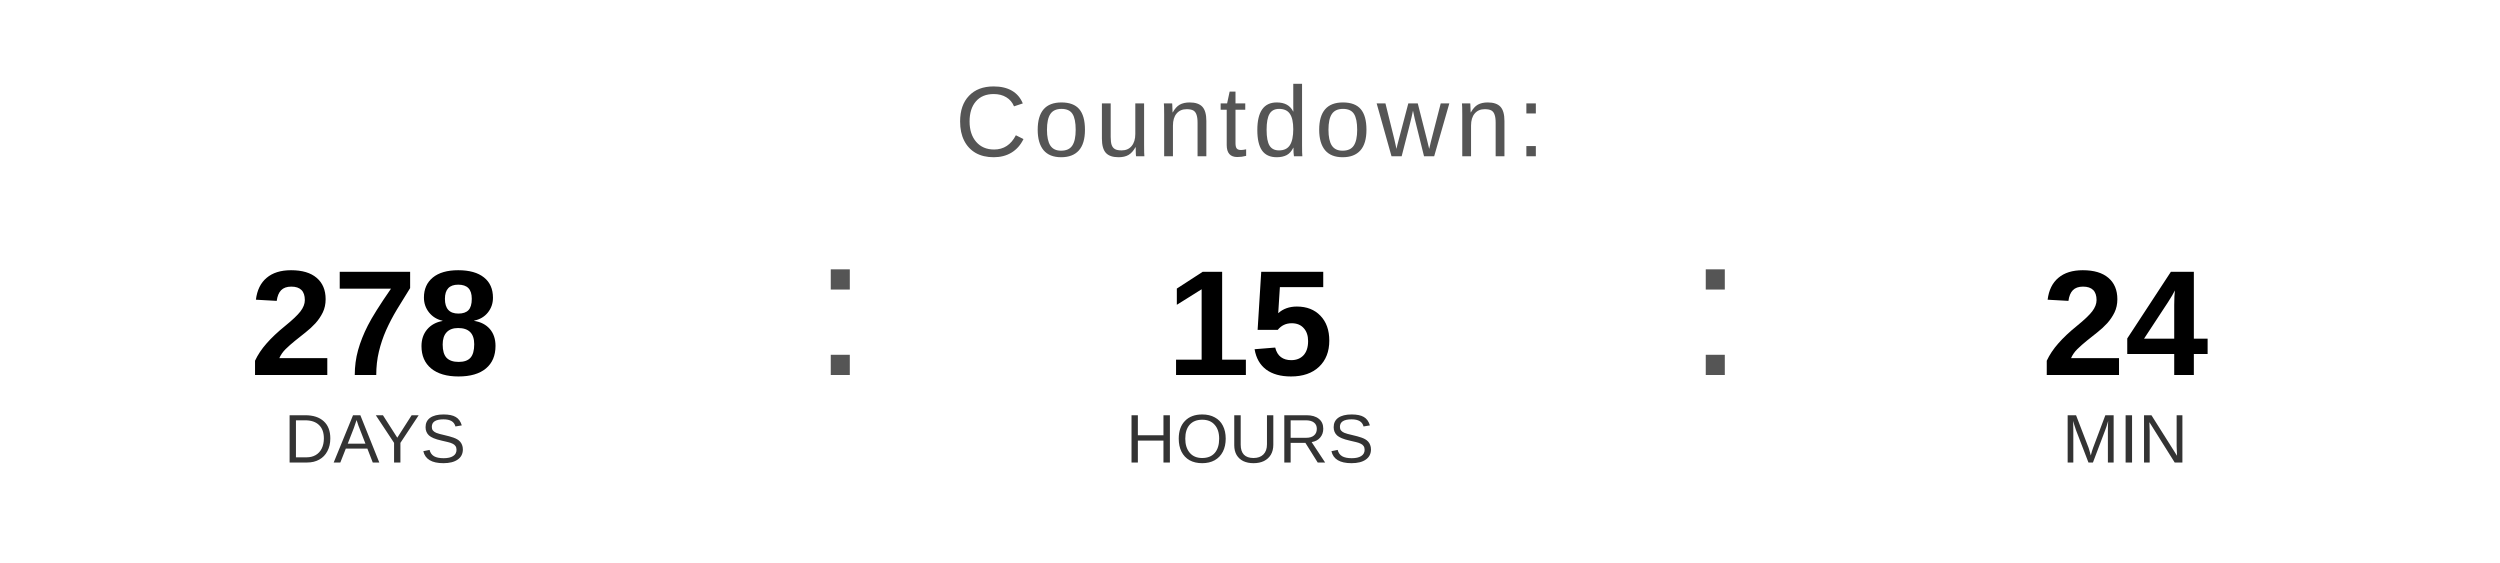
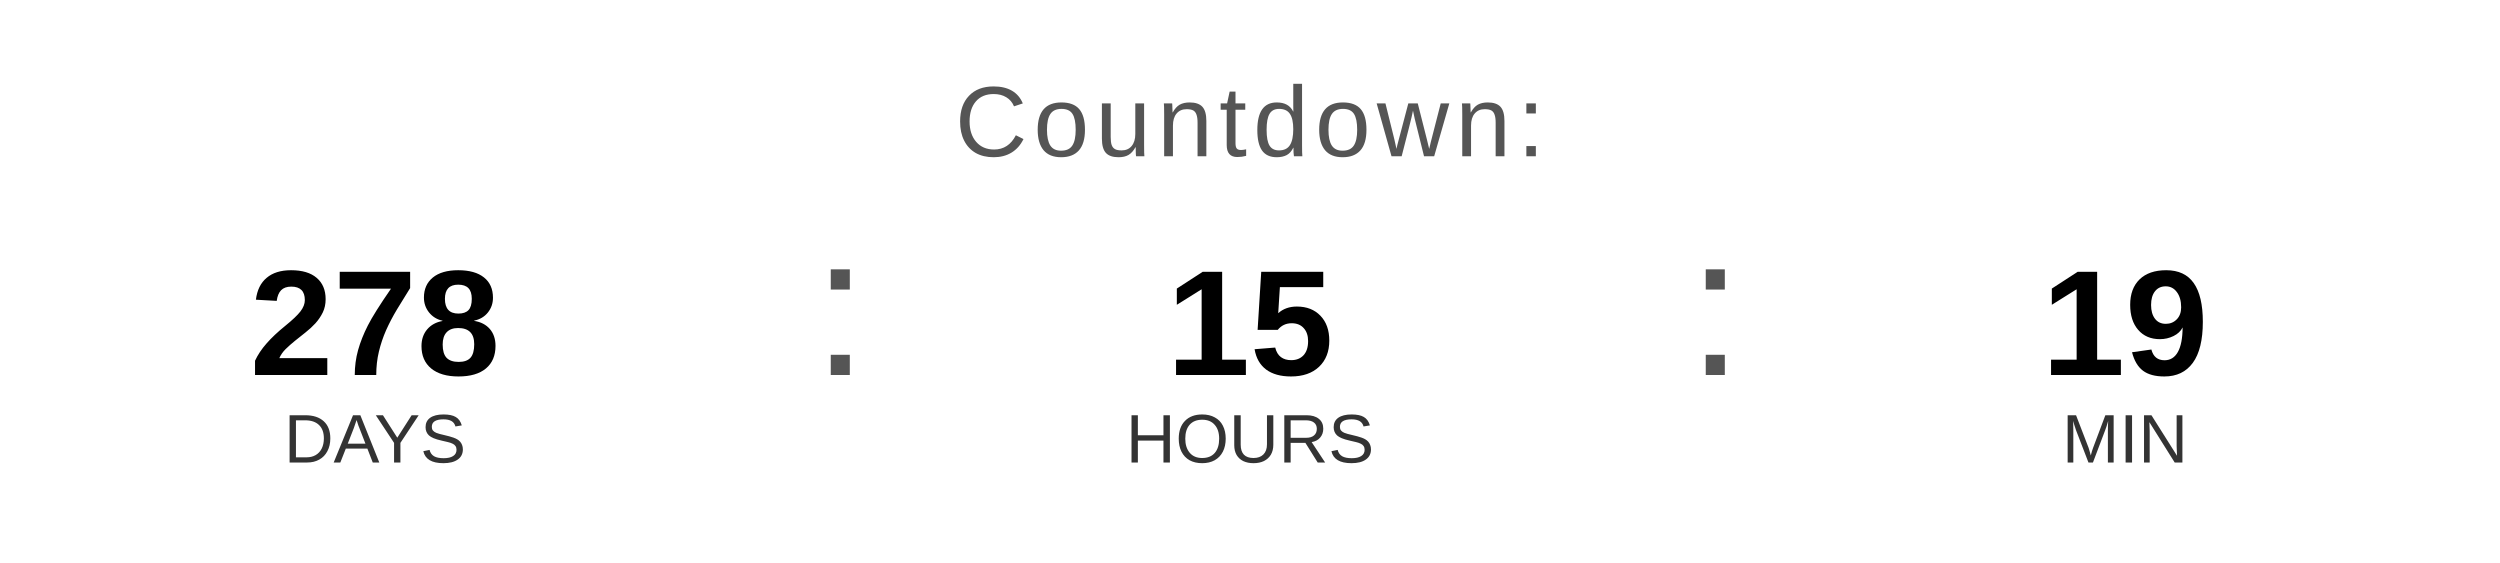
<svg xmlns="http://www.w3.org/2000/svg" width="400" height="90" viewBox="0 0 400 90">
  <text x="200" y="25" font-family="Arial, Helvetica, sans-serif" font-size="16" fill="#555555" text-anchor="middle" letter-spacing="1">
    Countdown:
  </text>
  <text x="60" y="60" font-family="Arial, Helvetica, sans-serif" font-size="24" font-weight="bold" fill="#000000" text-anchor="middle">278</text>
  <text x="60" y="74" font-family="Arial, Helvetica, sans-serif" font-size="11" fill="#333333" text-anchor="middle">DAYS</text>
  <text x="130" y="60" font-family="Arial, sans-serif" font-size="32" fill="#555555">:</text>
  <text x="200" y="60" font-family="Arial, Helvetica, sans-serif" font-size="24" font-weight="bold" fill="#000000" text-anchor="middle">15</text>
  <text x="200" y="74" font-family="Arial, Helvetica, sans-serif" font-size="11" fill="#333333" text-anchor="middle">HOURS</text>
  <text x="270" y="60" font-family="Arial, sans-serif" font-size="32" fill="#555555">:</text>
-   <text x="340" y="60" font-family="Arial, Helvetica, sans-serif" font-size="24" font-weight="bold" fill="#000000" text-anchor="middle">24</text>
+   <text x="340" y="60" font-family="Arial, Helvetica, sans-serif" font-size="24" font-weight="bold" fill="#000000" text-anchor="middle">19</text>
  <text x="340" y="74" font-family="Arial, Helvetica, sans-serif" font-size="11" fill="#333333" text-anchor="middle">MIN</text>
</svg>
